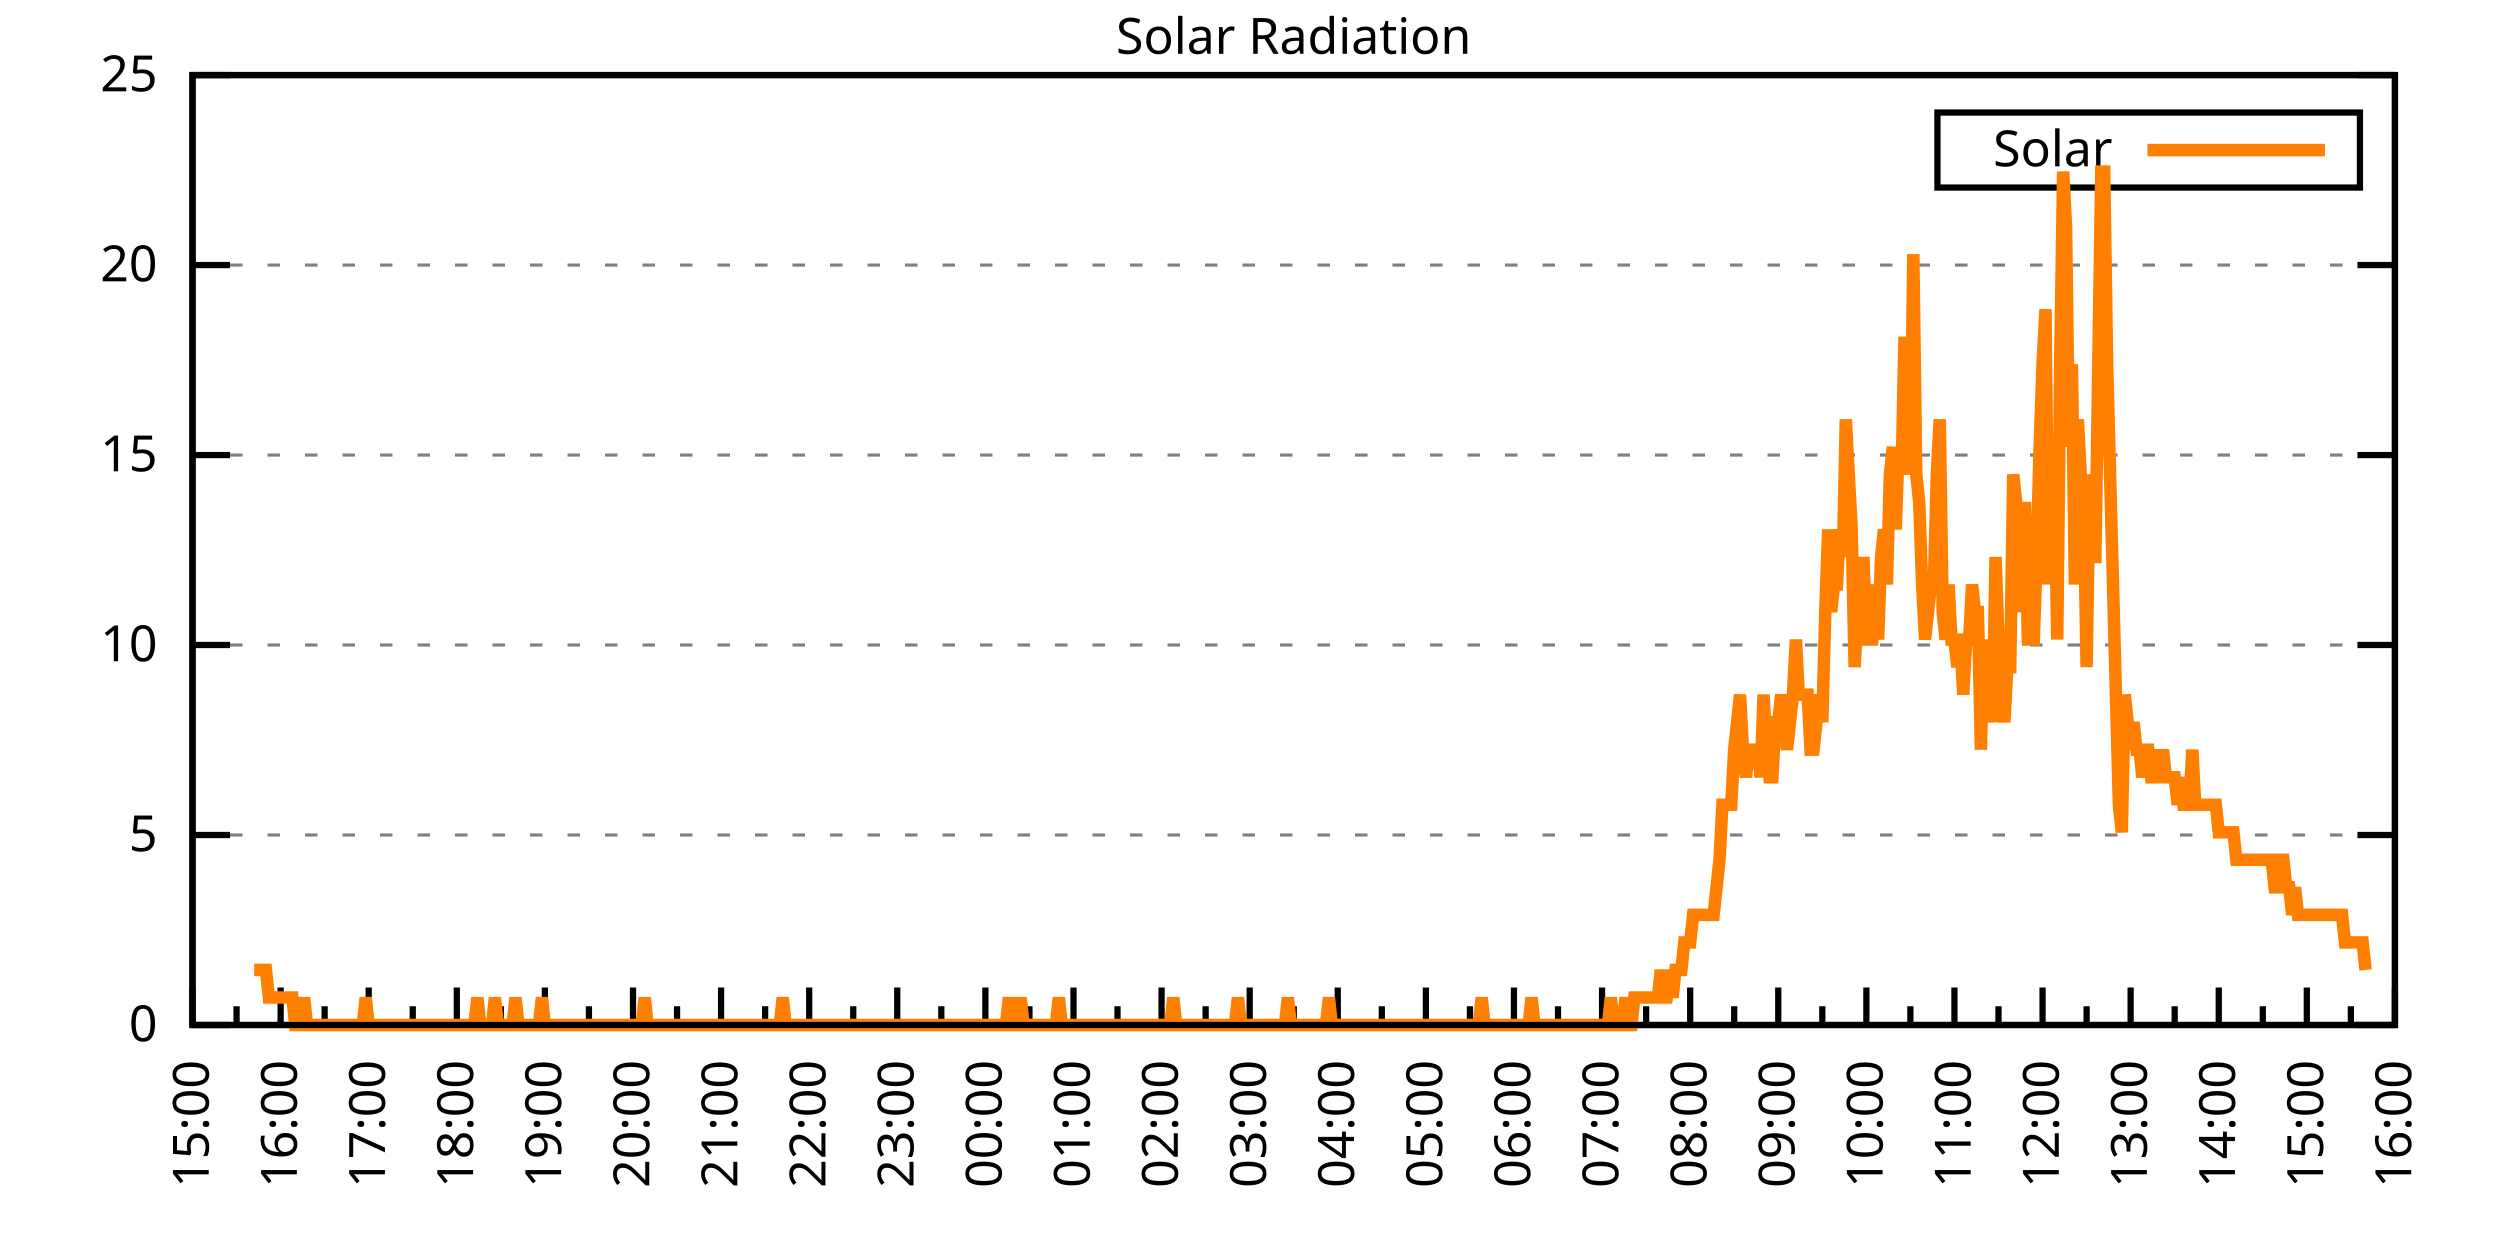
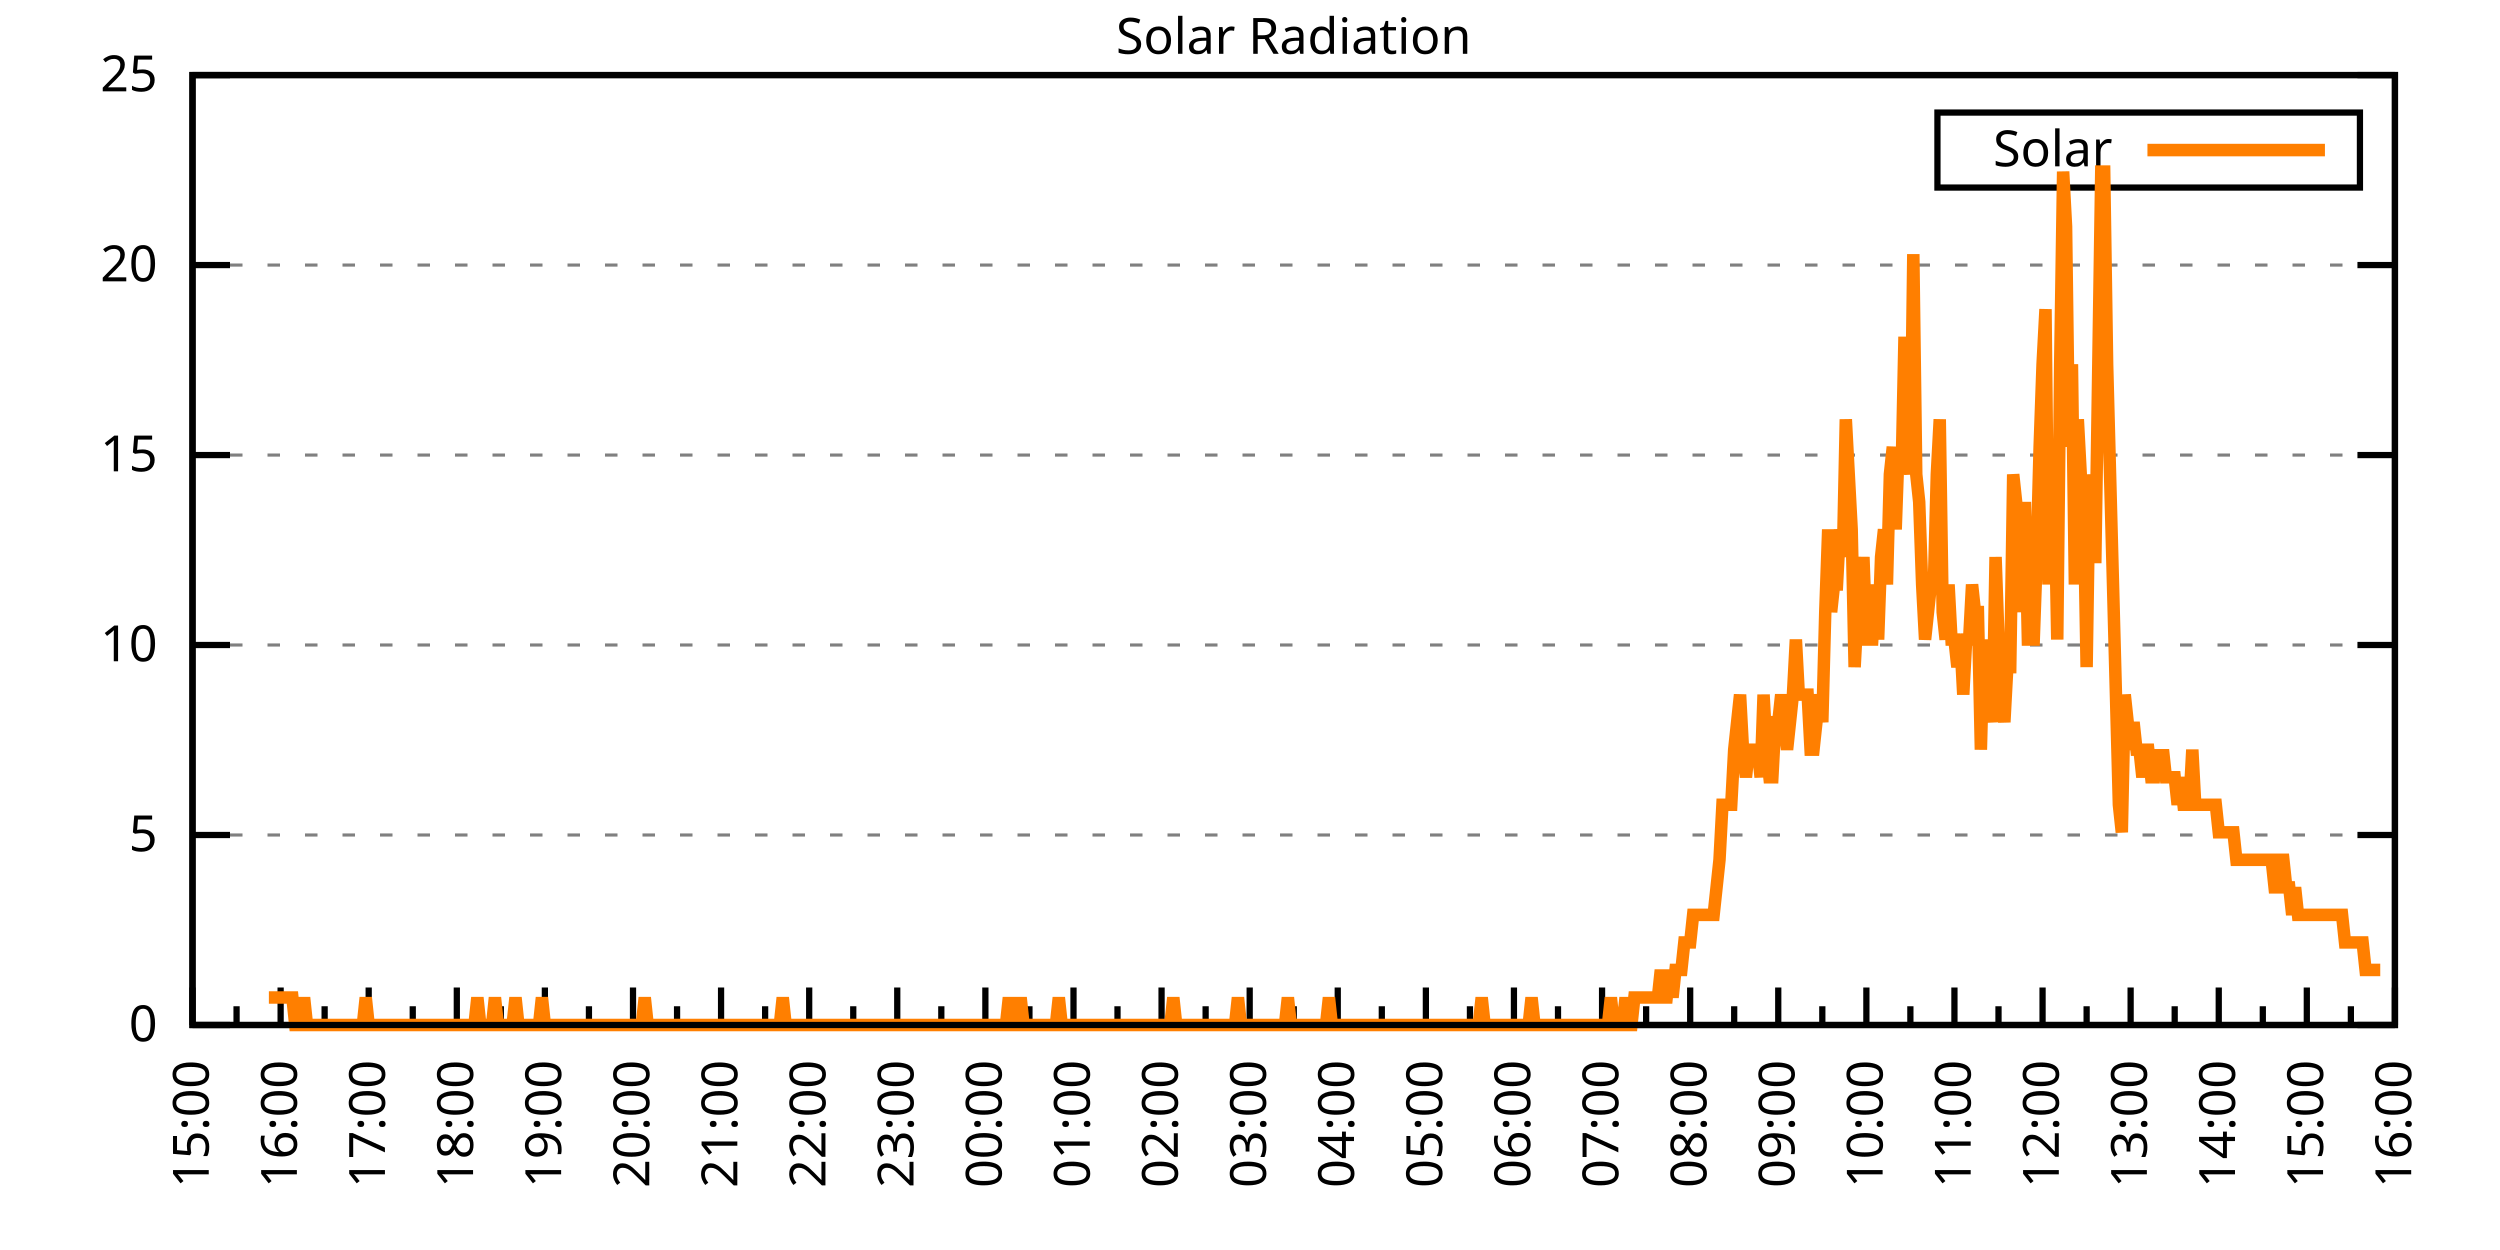
<svg xmlns="http://www.w3.org/2000/svg" xmlns:xlink="http://www.w3.org/1999/xlink" width="400" height="200" viewBox="0 0 400 200">
  <g id="gnuplot_canvas">
    <rect x="0" y="0" width="400" height="200" fill="none" />
    <defs>
      <circle id="gpDot" r="0.5" stroke-width="0.5" stroke="currentColor" />
      <path id="gpPt0" stroke-width="0.333" stroke="currentColor" d="M-1,0 h2 M0,-1 v2" />
      <path id="gpPt1" stroke-width="0.333" stroke="currentColor" d="M-1,-1 L1,1 M1,-1 L-1,1" />
      <path id="gpPt2" stroke-width="0.333" stroke="currentColor" d="M-1,0 L1,0 M0,-1 L0,1 M-1,-1 L1,1 M-1,1 L1,-1" />
      <rect id="gpPt3" stroke-width="0.333" stroke="currentColor" x="-1" y="-1" width="2" height="2" />
      <rect id="gpPt4" stroke-width="0.333" stroke="currentColor" fill="currentColor" x="-1" y="-1" width="2" height="2" />
      <circle id="gpPt5" stroke-width="0.333" stroke="currentColor" cx="0" cy="0" r="1" />
      <use xlink:href="#gpPt5" id="gpPt6" fill="currentColor" stroke="none" />
      <path id="gpPt7" stroke-width="0.333" stroke="currentColor" d="M0,-1.33 L-1.33,0.67 L1.33,0.67 z" />
      <use xlink:href="#gpPt7" id="gpPt8" fill="currentColor" stroke="none" />
      <use xlink:href="#gpPt7" id="gpPt9" stroke="currentColor" transform="rotate(180)" />
      <use xlink:href="#gpPt9" id="gpPt10" fill="currentColor" stroke="none" />
      <use xlink:href="#gpPt3" id="gpPt11" stroke="currentColor" transform="rotate(45)" />
      <use xlink:href="#gpPt11" id="gpPt12" fill="currentColor" stroke="none" />
      <path id="gpPt13" stroke-width="0.333" stroke="currentColor" d="M0,1.330 L1.265,0.411 L0.782,-1.067 L-0.782,-1.076 L-1.265,0.411 z" />
      <use xlink:href="#gpPt13" id="gpPt14" fill="currentColor" stroke="none" />
      <filter id="textbox" filterUnits="objectBoundingBox" x="0" y="0" height="1" width="1">
        <feFlood flood-color="white" flood-opacity="1" result="bgnd" />
        <feComposite in="SourceGraphic" in2="bgnd" operator="atop" />
      </filter>
      <filter id="greybox" filterUnits="objectBoundingBox" x="0" y="0" height="1" width="1">
        <feFlood flood-color="lightgrey" flood-opacity="1" result="grey" />
        <feComposite in="SourceGraphic" in2="grey" operator="atop" />
      </filter>
    </defs>
    <g fill="none" color="white" stroke="currentColor" stroke-width="1.00" stroke-linecap="butt" stroke-linejoin="miter">
</g>
    <g fill="none" color="black" stroke="currentColor" stroke-width="1.00" stroke-linecap="butt" stroke-linejoin="miter">
      <g stroke="none" shape-rendering="crispEdges">
        <polygon fill="rgb(255, 255, 255)" points="30.80,164.00 383.18,164.00 383.18,12.02 30.80,12.02 " />
      </g>
    </g>
    <g fill="none" color="black" stroke="currentColor" stroke-width="1.00" stroke-linecap="butt" stroke-linejoin="miter">
</g>
    <g fill="none" color="black" stroke="black" stroke-width="0.50" stroke-linecap="butt" stroke-linejoin="miter">
</g>
    <g fill="none" color="gray" stroke="currentColor" stroke-width="0.50" stroke-linecap="butt" stroke-linejoin="miter">
      <path stroke="gray" stroke-dasharray="2,4" class="gridline" d="M30.80,164.00 L383.19,164.00  " />
    </g>
    <g fill="none" color="gray" stroke="gray" stroke-width="1.00" stroke-linecap="butt" stroke-linejoin="miter">
</g>
    <g fill="none" color="black" stroke="currentColor" stroke-width="1.00" stroke-linecap="butt" stroke-linejoin="miter">
      <path stroke="black" d="M30.80,164.00 L36.80,164.00 M383.19,164.00 L377.19,164.00  " />
      <g transform="translate(25.20,166.60)" stroke="none" fill="black" font-family="Sans" font-size="8.00" text-anchor="end">
        <text>
          <tspan font-family="Sans"> 0</tspan>
        </text>
      </g>
    </g>
    <g fill="none" color="black" stroke="currentColor" stroke-width="1.00" stroke-linecap="butt" stroke-linejoin="miter">
</g>
    <g fill="none" color="black" stroke="black" stroke-width="0.50" stroke-linecap="butt" stroke-linejoin="miter">
</g>
    <g fill="none" color="gray" stroke="currentColor" stroke-width="0.50" stroke-linecap="butt" stroke-linejoin="miter">
      <path stroke="gray" stroke-dasharray="2,4" class="gridline" d="M30.80,133.60 L383.19,133.60  " />
    </g>
    <g fill="none" color="gray" stroke="gray" stroke-width="1.00" stroke-linecap="butt" stroke-linejoin="miter">
</g>
    <g fill="none" color="black" stroke="currentColor" stroke-width="1.00" stroke-linecap="butt" stroke-linejoin="miter">
      <path stroke="black" d="M30.80,133.60 L36.80,133.60 M383.19,133.60 L377.19,133.60  " />
      <g transform="translate(25.20,136.20)" stroke="none" fill="black" font-family="Sans" font-size="8.00" text-anchor="end">
        <text>
          <tspan font-family="Sans"> 5</tspan>
        </text>
      </g>
    </g>
    <g fill="none" color="black" stroke="currentColor" stroke-width="1.00" stroke-linecap="butt" stroke-linejoin="miter">
</g>
    <g fill="none" color="black" stroke="black" stroke-width="0.50" stroke-linecap="butt" stroke-linejoin="miter">
</g>
    <g fill="none" color="gray" stroke="currentColor" stroke-width="0.50" stroke-linecap="butt" stroke-linejoin="miter">
      <path stroke="gray" stroke-dasharray="2,4" class="gridline" d="M30.80,103.20 L383.19,103.20  " />
    </g>
    <g fill="none" color="gray" stroke="gray" stroke-width="1.00" stroke-linecap="butt" stroke-linejoin="miter">
</g>
    <g fill="none" color="black" stroke="currentColor" stroke-width="1.00" stroke-linecap="butt" stroke-linejoin="miter">
      <path stroke="black" d="M30.80,103.20 L36.80,103.20 M383.19,103.20 L377.19,103.20  " />
      <g transform="translate(25.20,105.80)" stroke="none" fill="black" font-family="Sans" font-size="8.00" text-anchor="end">
        <text>
          <tspan font-family="Sans"> 10</tspan>
        </text>
      </g>
    </g>
    <g fill="none" color="black" stroke="currentColor" stroke-width="1.00" stroke-linecap="butt" stroke-linejoin="miter">
</g>
    <g fill="none" color="black" stroke="black" stroke-width="0.50" stroke-linecap="butt" stroke-linejoin="miter">
</g>
    <g fill="none" color="gray" stroke="currentColor" stroke-width="0.50" stroke-linecap="butt" stroke-linejoin="miter">
      <path stroke="gray" stroke-dasharray="2,4" class="gridline" d="M30.80,72.81 L383.19,72.81  " />
    </g>
    <g fill="none" color="gray" stroke="gray" stroke-width="1.00" stroke-linecap="butt" stroke-linejoin="miter">
</g>
    <g fill="none" color="black" stroke="currentColor" stroke-width="1.00" stroke-linecap="butt" stroke-linejoin="miter">
      <path stroke="black" d="M30.80,72.81 L36.80,72.81 M383.19,72.81 L377.19,72.81  " />
      <g transform="translate(25.20,75.41)" stroke="none" fill="black" font-family="Sans" font-size="8.00" text-anchor="end">
        <text>
          <tspan font-family="Sans"> 15</tspan>
        </text>
      </g>
    </g>
    <g fill="none" color="black" stroke="currentColor" stroke-width="1.00" stroke-linecap="butt" stroke-linejoin="miter">
</g>
    <g fill="none" color="black" stroke="black" stroke-width="0.50" stroke-linecap="butt" stroke-linejoin="miter">
</g>
    <g fill="none" color="gray" stroke="currentColor" stroke-width="0.50" stroke-linecap="butt" stroke-linejoin="miter">
      <path stroke="gray" stroke-dasharray="2,4" class="gridline" d="M30.80,42.41 L383.19,42.41  " />
    </g>
    <g fill="none" color="gray" stroke="gray" stroke-width="1.00" stroke-linecap="butt" stroke-linejoin="miter">
</g>
    <g fill="none" color="black" stroke="currentColor" stroke-width="1.00" stroke-linecap="butt" stroke-linejoin="miter">
      <path stroke="black" d="M30.80,42.41 L36.80,42.41 M383.19,42.41 L377.19,42.41  " />
      <g transform="translate(25.20,45.01)" stroke="none" fill="black" font-family="Sans" font-size="8.00" text-anchor="end">
        <text>
          <tspan font-family="Sans"> 20</tspan>
        </text>
      </g>
    </g>
    <g fill="none" color="black" stroke="currentColor" stroke-width="1.00" stroke-linecap="butt" stroke-linejoin="miter">
</g>
    <g fill="none" color="black" stroke="black" stroke-width="0.50" stroke-linecap="butt" stroke-linejoin="miter">
</g>
    <g fill="none" color="gray" stroke="currentColor" stroke-width="0.50" stroke-linecap="butt" stroke-linejoin="miter">
      <path stroke="gray" stroke-dasharray="2,4" class="gridline" d="M30.80,12.01 L383.19,12.01  " />
    </g>
    <g fill="none" color="gray" stroke="gray" stroke-width="1.00" stroke-linecap="butt" stroke-linejoin="miter">
</g>
    <g fill="none" color="black" stroke="currentColor" stroke-width="1.00" stroke-linecap="butt" stroke-linejoin="miter">
      <path stroke="black" d="M30.80,12.01 L36.80,12.01 M383.19,12.01 L377.19,12.01  " />
      <g transform="translate(25.20,14.61)" stroke="none" fill="black" font-family="Sans" font-size="8.00" text-anchor="end">
        <text>
          <tspan font-family="Sans"> 25</tspan>
        </text>
      </g>
    </g>
    <g fill="none" color="black" stroke="currentColor" stroke-width="1.00" stroke-linecap="butt" stroke-linejoin="miter">
      <path stroke="black" d="M30.80,164.00 L30.80,158.00  " />
      <g transform="translate(33.40,169.60) rotate(270)" stroke="none" fill="black" font-family="Sans" font-size="8.00" text-anchor="end">
        <text>
          <tspan font-family="Sans">15:00</tspan>
        </text>
      </g>
    </g>
    <g fill="none" color="black" stroke="currentColor" stroke-width="1.00" stroke-linecap="butt" stroke-linejoin="miter">
      <path stroke="black" d="M37.85,164.00 L37.85,161.00 M44.90,164.00 L44.90,158.00  " />
      <g transform="translate(47.50,169.60) rotate(270)" stroke="none" fill="black" font-family="Sans" font-size="8.00" text-anchor="end">
        <text>
          <tspan font-family="Sans">16:00</tspan>
        </text>
      </g>
    </g>
    <g fill="none" color="black" stroke="currentColor" stroke-width="1.00" stroke-linecap="butt" stroke-linejoin="miter">
      <path stroke="black" d="M51.94,164.00 L51.94,161.00 M58.99,164.00 L58.99,158.00  " />
      <g transform="translate(61.59,169.60) rotate(270)" stroke="none" fill="black" font-family="Sans" font-size="8.00" text-anchor="end">
        <text>
          <tspan font-family="Sans">17:00</tspan>
        </text>
      </g>
    </g>
    <g fill="none" color="black" stroke="currentColor" stroke-width="1.00" stroke-linecap="butt" stroke-linejoin="miter">
      <path stroke="black" d="M66.04,164.00 L66.04,161.00 M73.09,164.00 L73.09,158.00  " />
      <g transform="translate(75.69,169.60) rotate(270)" stroke="none" fill="black" font-family="Sans" font-size="8.00" text-anchor="end">
        <text>
          <tspan font-family="Sans">18:00</tspan>
        </text>
      </g>
    </g>
    <g fill="none" color="black" stroke="currentColor" stroke-width="1.00" stroke-linecap="butt" stroke-linejoin="miter">
      <path stroke="black" d="M80.13,164.00 L80.13,161.00 M87.18,164.00 L87.18,158.00  " />
      <g transform="translate(89.78,169.60) rotate(270)" stroke="none" fill="black" font-family="Sans" font-size="8.00" text-anchor="end">
        <text>
          <tspan font-family="Sans">19:00</tspan>
        </text>
      </g>
    </g>
    <g fill="none" color="black" stroke="currentColor" stroke-width="1.00" stroke-linecap="butt" stroke-linejoin="miter">
      <path stroke="black" d="M94.23,164.00 L94.23,161.00 M101.28,164.00 L101.28,158.00  " />
      <g transform="translate(103.88,169.60) rotate(270)" stroke="none" fill="black" font-family="Sans" font-size="8.00" text-anchor="end">
        <text>
          <tspan font-family="Sans">20:00</tspan>
        </text>
      </g>
    </g>
    <g fill="none" color="black" stroke="currentColor" stroke-width="1.00" stroke-linecap="butt" stroke-linejoin="miter">
      <path stroke="black" d="M108.33,164.00 L108.33,161.00 M115.37,164.00 L115.37,158.00  " />
      <g transform="translate(117.97,169.60) rotate(270)" stroke="none" fill="black" font-family="Sans" font-size="8.00" text-anchor="end">
        <text>
          <tspan font-family="Sans">21:00</tspan>
        </text>
      </g>
    </g>
    <g fill="none" color="black" stroke="currentColor" stroke-width="1.00" stroke-linecap="butt" stroke-linejoin="miter">
      <path stroke="black" d="M122.42,164.00 L122.42,161.00 M129.47,164.00 L129.47,158.00  " />
      <g transform="translate(132.07,169.60) rotate(270)" stroke="none" fill="black" font-family="Sans" font-size="8.00" text-anchor="end">
        <text>
          <tspan font-family="Sans">22:00</tspan>
        </text>
      </g>
    </g>
    <g fill="none" color="black" stroke="currentColor" stroke-width="1.00" stroke-linecap="butt" stroke-linejoin="miter">
      <path stroke="black" d="M136.52,164.00 L136.52,161.00 M143.56,164.00 L143.56,158.00  " />
      <g transform="translate(146.16,169.60) rotate(270)" stroke="none" fill="black" font-family="Sans" font-size="8.00" text-anchor="end">
        <text>
          <tspan font-family="Sans">23:00</tspan>
        </text>
      </g>
    </g>
    <g fill="none" color="black" stroke="currentColor" stroke-width="1.00" stroke-linecap="butt" stroke-linejoin="miter">
      <path stroke="black" d="M150.61,164.00 L150.61,161.00 M157.66,164.00 L157.66,158.00  " />
      <g transform="translate(160.26,169.60) rotate(270)" stroke="none" fill="black" font-family="Sans" font-size="8.00" text-anchor="end">
        <text>
          <tspan font-family="Sans">00:00</tspan>
        </text>
      </g>
    </g>
    <g fill="none" color="black" stroke="currentColor" stroke-width="1.00" stroke-linecap="butt" stroke-linejoin="miter">
      <path stroke="black" d="M164.71,164.00 L164.71,161.00 M171.76,164.00 L171.76,158.00  " />
      <g transform="translate(174.36,169.60) rotate(270)" stroke="none" fill="black" font-family="Sans" font-size="8.00" text-anchor="end">
        <text>
          <tspan font-family="Sans">01:00</tspan>
        </text>
      </g>
    </g>
    <g fill="none" color="black" stroke="currentColor" stroke-width="1.00" stroke-linecap="butt" stroke-linejoin="miter">
      <path stroke="black" d="M178.80,164.00 L178.80,161.00 M185.85,164.00 L185.85,158.00  " />
      <g transform="translate(188.45,169.60) rotate(270)" stroke="none" fill="black" font-family="Sans" font-size="8.00" text-anchor="end">
        <text>
          <tspan font-family="Sans">02:00</tspan>
        </text>
      </g>
    </g>
    <g fill="none" color="black" stroke="currentColor" stroke-width="1.00" stroke-linecap="butt" stroke-linejoin="miter">
      <path stroke="black" d="M192.90,164.00 L192.90,161.00 M199.95,164.00 L199.95,158.00  " />
      <g transform="translate(202.55,169.60) rotate(270)" stroke="none" fill="black" font-family="Sans" font-size="8.00" text-anchor="end">
        <text>
          <tspan font-family="Sans">03:00</tspan>
        </text>
      </g>
    </g>
    <g fill="none" color="black" stroke="currentColor" stroke-width="1.00" stroke-linecap="butt" stroke-linejoin="miter">
      <path stroke="black" d="M207.00,164.00 L207.00,161.00 M214.04,164.00 L214.04,158.00  " />
      <g transform="translate(216.64,169.60) rotate(270)" stroke="none" fill="black" font-family="Sans" font-size="8.00" text-anchor="end">
        <text>
          <tspan font-family="Sans">04:00</tspan>
        </text>
      </g>
    </g>
    <g fill="none" color="black" stroke="currentColor" stroke-width="1.00" stroke-linecap="butt" stroke-linejoin="miter">
      <path stroke="black" d="M221.09,164.00 L221.09,161.00 M228.14,164.00 L228.14,158.00  " />
      <g transform="translate(230.74,169.60) rotate(270)" stroke="none" fill="black" font-family="Sans" font-size="8.00" text-anchor="end">
        <text>
          <tspan font-family="Sans">05:00</tspan>
        </text>
      </g>
    </g>
    <g fill="none" color="black" stroke="currentColor" stroke-width="1.00" stroke-linecap="butt" stroke-linejoin="miter">
      <path stroke="black" d="M235.19,164.00 L235.19,161.00 M242.23,164.00 L242.23,158.00  " />
      <g transform="translate(244.83,169.60) rotate(270)" stroke="none" fill="black" font-family="Sans" font-size="8.00" text-anchor="end">
        <text>
          <tspan font-family="Sans">06:00</tspan>
        </text>
      </g>
    </g>
    <g fill="none" color="black" stroke="currentColor" stroke-width="1.00" stroke-linecap="butt" stroke-linejoin="miter">
      <path stroke="black" d="M249.28,164.00 L249.28,161.00 M256.33,164.00 L256.33,158.00  " />
      <g transform="translate(258.93,169.60) rotate(270)" stroke="none" fill="black" font-family="Sans" font-size="8.00" text-anchor="end">
        <text>
          <tspan font-family="Sans">07:00</tspan>
        </text>
      </g>
    </g>
    <g fill="none" color="black" stroke="currentColor" stroke-width="1.00" stroke-linecap="butt" stroke-linejoin="miter">
      <path stroke="black" d="M263.38,164.00 L263.38,161.00 M270.43,164.00 L270.43,158.00  " />
      <g transform="translate(273.03,169.60) rotate(270)" stroke="none" fill="black" font-family="Sans" font-size="8.00" text-anchor="end">
        <text>
          <tspan font-family="Sans">08:00</tspan>
        </text>
      </g>
    </g>
    <g fill="none" color="black" stroke="currentColor" stroke-width="1.00" stroke-linecap="butt" stroke-linejoin="miter">
      <path stroke="black" d="M277.47,164.00 L277.47,161.00 M284.52,164.00 L284.52,158.00  " />
      <g transform="translate(287.12,169.60) rotate(270)" stroke="none" fill="black" font-family="Sans" font-size="8.00" text-anchor="end">
        <text>
          <tspan font-family="Sans">09:00</tspan>
        </text>
      </g>
    </g>
    <g fill="none" color="black" stroke="currentColor" stroke-width="1.00" stroke-linecap="butt" stroke-linejoin="miter">
      <path stroke="black" d="M291.57,164.00 L291.57,161.00 M298.62,164.00 L298.62,158.00  " />
      <g transform="translate(301.22,169.60) rotate(270)" stroke="none" fill="black" font-family="Sans" font-size="8.00" text-anchor="end">
        <text>
          <tspan font-family="Sans">10:00</tspan>
        </text>
      </g>
    </g>
    <g fill="none" color="black" stroke="currentColor" stroke-width="1.00" stroke-linecap="butt" stroke-linejoin="miter">
      <path stroke="black" d="M305.66,164.00 L305.66,161.00 M312.71,164.00 L312.71,158.00  " />
      <g transform="translate(315.31,169.60) rotate(270)" stroke="none" fill="black" font-family="Sans" font-size="8.00" text-anchor="end">
        <text>
          <tspan font-family="Sans">11:00</tspan>
        </text>
      </g>
    </g>
    <g fill="none" color="black" stroke="currentColor" stroke-width="1.00" stroke-linecap="butt" stroke-linejoin="miter">
      <path stroke="black" d="M319.76,164.00 L319.76,161.00 M326.81,164.00 L326.81,158.00  " />
      <g transform="translate(329.41,169.60) rotate(270)" stroke="none" fill="black" font-family="Sans" font-size="8.00" text-anchor="end">
        <text>
          <tspan font-family="Sans">12:00</tspan>
        </text>
      </g>
    </g>
    <g fill="none" color="black" stroke="currentColor" stroke-width="1.00" stroke-linecap="butt" stroke-linejoin="miter">
      <path stroke="black" d="M333.86,164.00 L333.86,161.00 M340.90,164.00 L340.90,158.00  " />
      <g transform="translate(343.50,169.60) rotate(270)" stroke="none" fill="black" font-family="Sans" font-size="8.00" text-anchor="end">
        <text>
          <tspan font-family="Sans">13:00</tspan>
        </text>
      </g>
    </g>
    <g fill="none" color="black" stroke="currentColor" stroke-width="1.00" stroke-linecap="butt" stroke-linejoin="miter">
      <path stroke="black" d="M347.95,164.00 L347.95,161.00 M355.00,164.00 L355.00,158.00  " />
      <g transform="translate(357.60,169.60) rotate(270)" stroke="none" fill="black" font-family="Sans" font-size="8.00" text-anchor="end">
        <text>
          <tspan font-family="Sans">14:00</tspan>
        </text>
      </g>
    </g>
    <g fill="none" color="black" stroke="currentColor" stroke-width="1.00" stroke-linecap="butt" stroke-linejoin="miter">
      <path stroke="black" d="M362.05,164.00 L362.05,161.00 M369.09,164.00 L369.09,158.00  " />
      <g transform="translate(371.69,169.60) rotate(270)" stroke="none" fill="black" font-family="Sans" font-size="8.00" text-anchor="end">
        <text>
          <tspan font-family="Sans">15:00</tspan>
        </text>
      </g>
    </g>
    <g fill="none" color="black" stroke="currentColor" stroke-width="1.00" stroke-linecap="butt" stroke-linejoin="miter">
      <path stroke="black" d="M376.14,164.00 L376.14,161.00 M383.19,164.00 L383.19,158.00  " />
      <g transform="translate(385.79,169.60) rotate(270)" stroke="none" fill="black" font-family="Sans" font-size="8.00" text-anchor="end">
        <text>
          <tspan font-family="Sans">16:00</tspan>
        </text>
      </g>
    </g>
    <g fill="none" color="black" stroke="currentColor" stroke-width="1.00" stroke-linecap="butt" stroke-linejoin="miter">
</g>
    <g fill="none" color="black" stroke="currentColor" stroke-width="1.00" stroke-linecap="butt" stroke-linejoin="miter">
      <path stroke="black" d="M30.80,12.01 L30.80,164.00 L383.19,164.00 L383.19,12.01 L30.80,12.01 Z  " />
    </g>
    <g fill="none" color="black" stroke="currentColor" stroke-width="1.00" stroke-linecap="butt" stroke-linejoin="miter">
      <g transform="translate(6.80,88.01) rotate(270)" stroke="none" fill="black" font-family="Sans" font-size="8.00" text-anchor="middle">
        <text />
      </g>
    </g>
    <g fill="none" color="black" stroke="currentColor" stroke-width="1.00" stroke-linecap="butt" stroke-linejoin="miter">
</g>
    <g fill="none" color="black" stroke="currentColor" stroke-width="1.00" stroke-linecap="butt" stroke-linejoin="miter">
      <path stroke="black" d="M309.99,30.01 L309.99,18.01 L377.59,18.01 L377.59,30.01 L309.99,30.01 Z  " />
    </g>
    <g id="Solar_Radiation_plot_1">
      <g fill="none" color="white" stroke="black" stroke-width="2.00" stroke-linecap="butt" stroke-linejoin="miter">
</g>
      <g fill="none" color="black" stroke="currentColor" stroke-width="2.00" stroke-linecap="butt" stroke-linejoin="miter">
        <g transform="translate(337.99,26.61)" stroke="none" fill="black" font-family="Sans" font-size="8.00" text-anchor="end">
          <text>
            <tspan font-family="Sans">Solar</tspan>
          </text>
        </g>
      </g>
      <g fill="none" color="black" stroke="currentColor" stroke-width="2.00" stroke-linecap="butt" stroke-linejoin="miter">
-         <path stroke="rgb(255, 127,   0)" d="M343.59,24.01 L371.99,24.01 M40.67,155.19 L41.14,155.19 L41.61,155.19 L42.08,155.19 L42.55,155.19 L43.02,159.60   L43.49,159.60 L43.96,159.60 L44.43,159.60 L44.90,159.60 L45.37,159.60 L45.84,159.60 L46.31,159.60 L46.78,159.60   L47.24,164.00 L47.71,164.00 L48.18,164.00 L48.65,159.60 L49.12,164.00 L49.59,164.00 L50.06,164.00 L50.53,164.00   L51.00,164.00 L51.47,164.00 L51.94,164.00 L52.41,164.00 L52.88,164.00 L53.35,164.00 L53.82,164.00 L54.29,164.00   L54.76,164.00 L55.23,164.00 L55.70,164.00 L56.17,164.00 L56.64,164.00 L57.11,164.00 L57.58,164.00 L58.05,164.00   L58.52,159.60 L58.99,164.00 L59.46,164.00 L59.93,164.00 L60.40,164.00 L60.87,164.00 L61.34,164.00 L61.81,164.00   L62.28,164.00 L62.75,164.00 L63.22,164.00 L63.69,164.00 L64.16,164.00 L64.63,164.00 L65.10,164.00 L65.57,164.00   L66.04,164.00 L66.51,164.00 L66.98,164.00 L67.45,164.00 L67.92,164.00 L68.39,164.00 L68.86,164.00 L69.33,164.00   L69.80,164.00 L70.27,164.00 L70.74,164.00 L71.21,164.00 L71.68,164.00 L72.15,164.00 L72.62,164.00 L73.09,164.00   L73.56,164.00 L74.03,164.00 L74.50,164.00 L74.97,164.00 L75.44,164.00 L75.91,164.00 L76.38,159.60 L76.85,164.00   L77.32,164.00 L77.79,164.00 L78.26,164.00 L78.73,164.00 L79.19,159.60 L79.66,164.00 L80.13,164.00 L80.60,164.00   L81.07,164.00 L81.54,164.00 L82.01,164.00 L82.48,159.60 L82.95,164.00 L83.42,164.00 L83.89,164.00 L84.36,164.00   L84.83,164.00 L85.30,164.00 L85.77,164.00 L86.24,164.00 L86.71,159.60 L87.18,164.00 L87.65,164.00 L88.12,164.00   L88.59,164.00 L89.06,164.00 L89.53,164.00 L90.00,164.00 L90.47,164.00 L90.94,164.00 L91.41,164.00 L91.88,164.00   L92.35,164.00 L92.82,164.00 L93.29,164.00 L93.76,164.00 L94.23,164.00 L94.70,164.00 L95.17,164.00 L95.64,164.00   L96.11,164.00 L96.58,164.00 L97.05,164.00 L97.52,164.00 L97.99,164.00 L98.46,164.00 L98.93,164.00 L99.40,164.00   L99.87,164.00 L100.34,164.00 L100.81,164.00 L101.28,164.00 L101.75,164.00 L102.22,164.00 L102.69,164.00 L103.16,159.60   L103.63,164.00 L104.10,164.00 L104.57,164.00 L105.04,164.00 L105.51,164.00 L105.98,164.00 L106.45,164.00 L106.92,164.00   L107.39,164.00 L107.86,164.00 L108.33,164.00 L108.80,164.00 L109.27,164.00 L109.74,164.00 L110.21,164.00 L110.68,164.00   L111.14,164.00 L111.61,164.00 L112.08,164.00 L112.55,164.00 L113.02,164.00 L113.49,164.00 L113.96,164.00 L114.43,164.00   L114.90,164.00 L115.37,164.00 L115.84,164.00 L116.31,164.00 L116.78,164.00 L117.25,164.00 L117.72,164.00 L118.19,164.00   L118.66,164.00 L119.13,164.00 L119.60,164.00 L120.07,164.00 L120.54,164.00 L121.01,164.00 L121.48,164.00 L121.95,164.00   L122.42,164.00 L122.89,164.00 L123.36,164.00 L123.83,164.00 L124.30,164.00 L124.77,164.00 L125.24,159.60 L125.71,164.00   L126.18,164.00 L126.65,164.00 L127.12,164.00 L127.59,164.00 L128.06,164.00 L128.53,164.00 L129.00,164.00 L129.47,164.00   L129.94,164.00 L130.41,164.00 L130.88,164.00 L131.35,164.00 L131.82,164.00 L132.29,164.00 L132.76,164.00 L133.23,164.00   L133.70,164.00 L134.17,164.00 L134.64,164.00 L135.11,164.00 L135.58,164.00 L136.05,164.00 L136.52,164.00 L136.99,164.00   L137.46,164.00 L137.93,164.00 L138.40,164.00 L138.87,164.00 L139.34,164.00 L139.81,164.00 L140.28,164.00 L140.75,164.00   L141.22,164.00 L141.69,164.00 L142.16,164.00 L142.63,164.00 L143.09,164.00 L143.56,164.00 L144.03,164.00 L144.50,164.00   L144.97,164.00 L145.44,164.00 L145.91,164.00 L146.38,164.00 L146.85,164.00 L147.32,164.00 L147.79,164.00 L148.26,164.00   L148.73,164.00 L149.20,164.00 L149.67,164.00 L150.14,164.00 L150.61,164.00 L151.08,164.00 L151.55,164.00 L152.02,164.00   L152.49,164.00 L152.96,164.00 L153.43,164.00 L153.90,164.00 L154.37,164.00 L154.84,164.00 L155.31,164.00 L155.78,164.00   L156.25,164.00 L156.72,164.00 L157.19,164.00 L157.66,164.00 L158.13,164.00 L158.60,164.00 L159.07,164.00 L159.54,164.00   L160.01,164.00 L160.48,164.00 L160.95,164.00 L161.42,159.60 L161.89,164.00 L162.36,164.00 L162.83,164.00 L163.30,159.60   L163.77,164.00 L164.24,164.00 L164.71,164.00 L165.18,164.00 L165.65,164.00 L166.12,164.00 L166.59,164.00 L167.06,164.00   L167.53,164.00 L168.00,164.00 L168.47,164.00 L168.94,164.00 L169.41,159.60 L169.88,164.00 L170.35,164.00 L170.82,164.00   L171.29,164.00 L171.76,164.00 L172.23,164.00 L172.70,164.00 L173.17,164.00 L173.64,164.00 L174.11,164.00 L174.58,164.00   L175.04,164.00 L175.51,164.00 L175.98,164.00 L176.45,164.00 L176.92,164.00 L177.39,164.00 L177.86,164.00 L178.33,164.00   L178.80,164.00 L179.27,164.00 L179.74,164.00 L180.21,164.00 L180.68,164.00 L181.15,164.00 L181.62,164.00 L182.09,164.00   L182.56,164.00 L183.03,164.00 L183.50,164.00 L183.97,164.00 L184.44,164.00 L184.91,164.00 L185.38,164.00 L185.85,164.00   L186.32,164.00 L186.79,164.00 L187.26,164.00 L187.73,159.60 L188.20,164.00 L188.67,164.00 L189.14,164.00 L189.61,164.00   L190.08,164.00 L190.55,164.00 L191.02,164.00 L191.49,164.00 L191.96,164.00 L192.43,164.00 L192.90,164.00 L193.37,164.00   L193.84,164.00 L194.31,164.00 L194.78,164.00 L195.25,164.00 L195.72,164.00 L196.19,164.00 L196.66,164.00 L197.13,164.00   L197.60,164.00 L198.07,159.60 L198.54,164.00 L199.01,164.00 L199.48,164.00 L199.95,164.00 L200.42,164.00 L200.89,164.00   L201.36,164.00 L201.83,164.00 L202.30,164.00 L202.77,164.00 L203.24,164.00 L203.71,164.00 L204.18,164.00 L204.65,164.00   L205.12,164.00 L205.59,164.00 L206.06,159.60 L206.53,164.00 L207.00,164.00 L207.46,164.00 L207.93,164.00 L208.40,164.00   L208.87,164.00 L209.34,164.00 L209.81,164.00 L210.28,164.00 L210.75,164.00 L211.22,164.00 L211.69,164.00 L212.16,164.00   L212.63,159.60 L213.10,164.00 L213.57,164.00 L214.04,164.00 L214.51,164.00 L214.98,164.00 L215.45,164.00 L215.92,164.00   L216.39,164.00 L216.86,164.00 L217.33,164.00 L217.80,164.00 L218.27,164.00 L218.74,164.00 L219.21,164.00 L219.68,164.00   L220.15,164.00 L220.62,164.00 L221.09,164.00 L221.56,164.00 L222.03,164.00 L222.50,164.00 L222.97,164.00 L223.44,164.00   L223.91,164.00 L224.38,164.00 L224.85,164.00 L225.32,164.00 L225.79,164.00 L226.26,164.00 L226.73,164.00 L227.20,164.00   L227.67,164.00 L228.14,164.00 L228.61,164.00 L229.08,164.00 L229.55,164.00 L230.02,164.00 L230.49,164.00 L230.96,164.00   L231.43,164.00 L231.90,164.00 L232.37,164.00 L232.84,164.00 L233.31,164.00 L233.78,164.00 L234.25,164.00 L234.72,164.00   L235.19,164.00 L235.66,164.00 L236.13,164.00 L236.60,164.00 L237.07,159.60 L237.54,164.00 L238.01,164.00 L238.48,164.00   L238.95,164.00 L239.41,164.00 L239.88,164.00 L240.35,164.00 L240.82,164.00 L241.29,164.00 L241.76,164.00 L242.23,164.00   L242.70,164.00 L243.17,164.00 L243.64,164.00 L244.11,164.00 L244.58,164.00 L245.05,159.60 L245.52,164.00 L245.99,164.00   L246.46,164.00 L246.93,164.00 L247.40,164.00 L247.87,164.00 L248.34,164.00 L248.81,164.00 L249.28,164.00 L249.75,164.00   L250.22,164.00 L250.69,164.00 L251.16,164.00 L251.63,164.00 L252.10,164.00 L252.57,164.00 L253.04,164.00 L253.51,164.00   L253.98,164.00 L254.45,164.00 L254.92,164.00 L255.39,164.00 L255.86,164.00 L256.33,164.00 L256.80,164.00 L257.27,164.00   L257.74,159.60 L258.21,164.00 L258.68,164.00 L259.15,164.00 L259.62,164.00 L260.09,159.60 L260.56,164.00 L261.03,164.00   L261.50,159.60 L261.97,159.60 L262.44,159.60 L262.91,159.60 L263.38,159.60 L263.85,159.60 L264.32,159.60 L264.79,159.60   L265.26,159.60 L265.73,155.19 L266.20,159.60 L266.67,159.60 L267.14,155.19 L267.61,159.60 L268.08,155.19 L268.55,155.19   L269.02,155.19 L269.49,150.79 L269.96,150.79 L270.43,150.79 L270.90,146.38 L271.36,146.38 L271.83,146.38 L272.30,146.38   L272.77,146.38 L273.24,146.38 L273.71,146.38 L274.18,146.38 L274.65,141.98 L275.12,137.57 L275.59,128.76 L276.06,128.76   L276.53,128.76 L277.00,128.76 L277.47,119.95 L277.94,115.55 L278.41,111.14 L278.88,119.95 L279.35,124.36 L279.82,119.95   L280.29,119.95 L280.76,119.95 L281.23,119.95 L281.70,124.36 L282.17,111.14 L282.64,119.95 L283.11,124.36 L283.58,124.36   L284.05,115.55 L284.52,115.55 L284.99,111.14 L285.46,115.55 L285.93,119.95 L286.40,115.55 L286.87,111.14 L287.34,102.33   L287.81,111.14 L288.28,111.14 L288.75,111.14 L289.22,111.14 L289.69,119.95 L290.16,119.95 L290.63,115.55 L291.10,111.14   L291.57,115.55 L292.04,97.93 L292.51,84.71 L292.98,97.93 L293.45,93.52 L293.92,93.52 L294.39,84.71 L294.86,89.12   L295.33,67.09 L295.80,75.90 L296.27,84.71 L296.74,106.74 L297.21,97.93 L297.68,97.93 L298.15,89.12 L298.62,102.33   L299.09,102.33 L299.56,102.33 L300.03,93.52 L300.50,102.33 L300.97,89.12 L301.44,84.71 L301.91,93.52 L302.38,75.90   L302.85,71.50 L303.31,84.71 L303.78,71.50 L304.25,75.90 L304.72,53.88 L305.19,71.50 L305.66,75.90 L306.13,40.66   L306.60,75.90 L307.07,80.31 L307.54,93.52 L308.01,102.33 L308.48,97.93 L308.95,93.52 L309.42,93.52 L309.89,75.90   L310.36,67.09 L310.83,97.93 L311.30,102.33 L311.77,93.52 L312.24,102.33 L312.71,102.33 L313.18,106.74 L313.65,102.33   L314.12,111.14 L314.59,102.33 L315.06,102.33 L315.53,93.52 L316.00,97.93 L316.47,97.93 L316.94,119.95 L317.41,102.33   L317.88,111.14 L318.35,111.14 L318.82,115.55 L319.29,89.12 L319.76,102.33 L320.23,111.14 L320.70,115.55 L321.17,106.74   L321.64,106.74 L322.11,75.90 L322.58,80.31 L323.05,89.12 L323.52,97.93 L323.99,80.31 L324.46,102.33 L324.93,102.33   L325.40,102.33 L325.87,89.12 L326.34,71.50 L326.81,58.28 L327.28,49.47 L327.75,93.52 L328.22,75.90 L328.69,75.90   L329.16,102.33 L329.63,58.28 L330.10,27.45 L330.57,36.26 L331.04,71.50 L331.51,58.28 L331.98,93.52 L332.45,67.09   L332.92,75.90 L333.39,80.31 L333.86,106.74 L334.33,75.90 L334.80,89.12 L335.26,89.12 L335.73,58.28 L336.20,27.45   L336.67,27.45 L337.14,58.28 L337.61,75.90 L338.08,93.52 L338.55,111.14 L339.02,128.76 L339.49,133.17 L339.96,111.14   L340.43,115.55 L340.90,119.95 L341.37,115.55 L341.84,119.95 L342.31,119.95 L342.78,124.36 L343.25,119.95 L343.72,119.95   L344.19,124.36 L344.66,124.36 L345.13,119.95 L345.60,124.36 L346.07,119.95 L346.54,124.36 L347.01,124.36 L347.48,124.36   L347.95,124.36 L348.42,128.76 L348.89,124.36 L349.36,128.76 L349.83,128.76 L350.30,128.76 L350.77,119.95 L351.24,128.76   L351.71,128.76 L352.18,128.76 L352.65,128.76 L353.12,128.76 L353.59,128.76 L354.06,128.76 L354.53,128.76 L355.00,133.17   L355.47,133.17 L355.94,133.17 L356.41,133.17 L356.88,133.17 L357.35,133.17 L357.82,137.57 L358.29,137.57 L358.76,137.57   L359.23,137.57 L359.70,137.57 L360.17,137.57 L360.64,137.57 L361.11,137.57 L361.58,137.57 L362.05,137.57 L362.52,137.57   L362.99,137.57 L363.46,137.57 L363.93,141.98 L364.40,141.98 L364.87,137.57 L365.34,137.57 L365.81,141.98 L366.28,141.98   L366.75,146.38 L367.21,141.98 L367.68,146.38 L368.15,146.38 L368.62,146.38 L369.09,146.38 L369.56,146.38 L370.03,146.38   L370.50,146.38 L370.97,146.38 L371.44,146.38 L371.91,146.38 L372.38,146.38 L372.85,146.38 L373.32,146.38 L373.79,146.38   L374.26,146.38 L374.73,146.38 L375.20,150.79 L375.67,150.79 L376.14,150.79 L376.61,150.79 L377.08,150.79 L377.55,150.79   L378.02,150.79 L378.49,155.19  " />
+         <path stroke="rgb(255, 127,   0)" d="M343.59,24.01 L371.99,24.01 M43.02,159.60 L43.49,159.60 L43.96,159.60 L44.43,159.60 L44.90,159.60 L45.37,159.60   L45.84,159.60 L46.31,159.60 L46.78,159.60 L47.24,164.00 L47.71,164.00 L48.18,164.00 L48.65,159.60 L49.12,164.00   L49.59,164.00 L50.06,164.00 L50.53,164.00 L51.00,164.00 L51.47,164.00 L51.94,164.00 L52.41,164.00 L52.88,164.00   L53.35,164.00 L53.82,164.00 L54.29,164.00 L54.76,164.00 L55.23,164.00 L55.70,164.00 L56.17,164.00 L56.64,164.00   L57.11,164.00 L57.58,164.00 L58.05,164.00 L58.52,159.60 L58.99,164.00 L59.46,164.00 L59.93,164.00 L60.40,164.00   L60.87,164.00 L61.34,164.00 L61.81,164.00 L62.28,164.00 L62.75,164.00 L63.22,164.00 L63.69,164.00 L64.16,164.00   L64.63,164.00 L65.10,164.00 L65.57,164.00 L66.04,164.00 L66.51,164.00 L66.98,164.00 L67.45,164.00 L67.92,164.00   L68.39,164.00 L68.86,164.00 L69.33,164.00 L69.80,164.00 L70.27,164.00 L70.74,164.00 L71.21,164.00 L71.68,164.00   L72.15,164.00 L72.62,164.00 L73.09,164.00 L73.56,164.00 L74.03,164.00 L74.50,164.00 L74.97,164.00 L75.44,164.00   L75.91,164.00 L76.38,159.60 L76.85,164.00 L77.32,164.00 L77.79,164.00 L78.26,164.00 L78.73,164.00 L79.19,159.60   L79.66,164.00 L80.13,164.00 L80.60,164.00 L81.07,164.00 L81.54,164.00 L82.01,164.00 L82.48,159.60 L82.95,164.00   L83.42,164.00 L83.89,164.00 L84.36,164.00 L84.83,164.00 L85.30,164.00 L85.77,164.00 L86.24,164.00 L86.71,159.60   L87.18,164.00 L87.65,164.00 L88.12,164.00 L88.59,164.00 L89.06,164.00 L89.53,164.00 L90.00,164.00 L90.47,164.00   L90.94,164.00 L91.41,164.00 L91.88,164.00 L92.35,164.00 L92.82,164.00 L93.29,164.00 L93.76,164.00 L94.23,164.00   L94.70,164.00 L95.17,164.00 L95.64,164.00 L96.11,164.00 L96.58,164.00 L97.05,164.00 L97.52,164.00 L97.99,164.00   L98.46,164.00 L98.93,164.00 L99.40,164.00 L99.87,164.00 L100.34,164.00 L100.81,164.00 L101.28,164.00 L101.75,164.00   L102.22,164.00 L102.69,164.00 L103.16,159.60 L103.63,164.00 L104.10,164.00 L104.57,164.00 L105.04,164.00 L105.51,164.00   L105.98,164.00 L106.45,164.00 L106.92,164.00 L107.39,164.00 L107.86,164.00 L108.33,164.00 L108.80,164.00 L109.27,164.00   L109.74,164.00 L110.21,164.00 L110.68,164.00 L111.14,164.00 L111.61,164.00 L112.08,164.00 L112.55,164.00 L113.02,164.00   L113.49,164.00 L113.96,164.00 L114.43,164.00 L114.90,164.00 L115.37,164.00 L115.84,164.00 L116.31,164.00 L116.78,164.00   L117.25,164.00 L117.72,164.00 L118.19,164.00 L118.66,164.00 L119.13,164.00 L119.60,164.00 L120.07,164.00 L120.54,164.00   L121.01,164.00 L121.48,164.00 L121.95,164.00 L122.42,164.00 L122.89,164.00 L123.36,164.00 L123.83,164.00 L124.30,164.00   L124.77,164.00 L125.24,159.60 L125.71,164.00 L126.18,164.00 L126.65,164.00 L127.12,164.00 L127.59,164.00 L128.06,164.00   L128.53,164.00 L129.00,164.00 L129.47,164.00 L129.94,164.00 L130.41,164.00 L130.88,164.00 L131.35,164.00 L131.82,164.00   L132.29,164.00 L132.76,164.00 L133.23,164.00 L133.70,164.00 L134.17,164.00 L134.64,164.00 L135.11,164.00 L135.58,164.00   L136.05,164.00 L136.52,164.00 L136.99,164.00 L137.46,164.00 L137.93,164.00 L138.40,164.00 L138.87,164.00 L139.34,164.00   L139.81,164.00 L140.28,164.00 L140.75,164.00 L141.22,164.00 L141.69,164.00 L142.16,164.00 L142.63,164.00 L143.09,164.00   L143.56,164.00 L144.03,164.00 L144.50,164.00 L144.97,164.00 L145.44,164.00 L145.91,164.00 L146.38,164.00 L146.85,164.00   L147.32,164.00 L147.79,164.00 L148.26,164.00 L148.73,164.00 L149.20,164.00 L149.67,164.00 L150.14,164.00 L150.61,164.00   L151.08,164.00 L151.55,164.00 L152.02,164.00 L152.49,164.00 L152.96,164.00 L153.43,164.00 L153.90,164.00 L154.37,164.00   L154.84,164.00 L155.31,164.00 L155.78,164.00 L156.25,164.00 L156.72,164.00 L157.19,164.00 L157.66,164.00 L158.13,164.00   L158.60,164.00 L159.07,164.00 L159.54,164.00 L160.01,164.00 L160.48,164.00 L160.95,164.00 L161.42,159.60 L161.89,164.00   L162.36,164.00 L162.83,164.00 L163.30,159.60 L163.77,164.00 L164.24,164.00 L164.71,164.00 L165.18,164.00 L165.65,164.00   L166.12,164.00 L166.59,164.00 L167.06,164.00 L167.53,164.00 L168.00,164.00 L168.47,164.00 L168.94,164.00 L169.41,159.60   L169.88,164.00 L170.35,164.00 L170.82,164.00 L171.29,164.00 L171.76,164.00 L172.23,164.00 L172.70,164.00 L173.17,164.00   L173.64,164.00 L174.11,164.00 L174.58,164.00 L175.04,164.00 L175.51,164.00 L175.98,164.00 L176.45,164.00 L176.92,164.00   L177.39,164.00 L177.86,164.00 L178.33,164.00 L178.80,164.00 L179.27,164.00 L179.74,164.00 L180.21,164.00 L180.68,164.00   L181.15,164.00 L181.62,164.00 L182.09,164.00 L182.56,164.00 L183.03,164.00 L183.50,164.00 L183.97,164.00 L184.44,164.00   L184.91,164.00 L185.38,164.00 L185.85,164.00 L186.32,164.00 L186.79,164.00 L187.26,164.00 L187.73,159.60 L188.20,164.00   L188.67,164.00 L189.14,164.00 L189.61,164.00 L190.08,164.00 L190.55,164.00 L191.02,164.00 L191.49,164.00 L191.96,164.00   L192.43,164.00 L192.90,164.00 L193.37,164.00 L193.84,164.00 L194.31,164.00 L194.78,164.00 L195.25,164.00 L195.72,164.00   L196.19,164.00 L196.66,164.00 L197.13,164.00 L197.60,164.00 L198.07,159.60 L198.54,164.00 L199.01,164.00 L199.48,164.00   L199.95,164.00 L200.42,164.00 L200.89,164.00 L201.36,164.00 L201.83,164.00 L202.30,164.00 L202.77,164.00 L203.24,164.00   L203.71,164.00 L204.18,164.00 L204.65,164.00 L205.12,164.00 L205.59,164.00 L206.06,159.60 L206.53,164.00 L207.00,164.00   L207.46,164.00 L207.93,164.00 L208.40,164.00 L208.87,164.00 L209.34,164.00 L209.81,164.00 L210.28,164.00 L210.75,164.00   L211.22,164.00 L211.69,164.00 L212.16,164.00 L212.63,159.60 L213.10,164.00 L213.57,164.00 L214.04,164.00 L214.51,164.00   L214.98,164.00 L215.45,164.00 L215.92,164.00 L216.39,164.00 L216.86,164.00 L217.33,164.00 L217.80,164.00 L218.27,164.00   L218.74,164.00 L219.21,164.00 L219.68,164.00 L220.15,164.00 L220.62,164.00 L221.09,164.00 L221.56,164.00 L222.03,164.00   L222.50,164.00 L222.97,164.00 L223.44,164.00 L223.91,164.00 L224.38,164.00 L224.85,164.00 L225.32,164.00 L225.79,164.00   L226.26,164.00 L226.73,164.00 L227.20,164.00 L227.67,164.00 L228.14,164.00 L228.61,164.00 L229.08,164.00 L229.55,164.00   L230.02,164.00 L230.49,164.00 L230.96,164.00 L231.43,164.00 L231.90,164.00 L232.37,164.00 L232.84,164.00 L233.31,164.00   L233.78,164.00 L234.25,164.00 L234.72,164.00 L235.19,164.00 L235.66,164.00 L236.13,164.00 L236.60,164.00 L237.07,159.60   L237.54,164.00 L238.01,164.00 L238.48,164.00 L238.95,164.00 L239.41,164.00 L239.88,164.00 L240.35,164.00 L240.82,164.00   L241.29,164.00 L241.76,164.00 L242.23,164.00 L242.70,164.00 L243.17,164.00 L243.64,164.00 L244.11,164.00 L244.58,164.00   L245.05,159.60 L245.52,164.00 L245.99,164.00 L246.46,164.00 L246.93,164.00 L247.40,164.00 L247.87,164.00 L248.34,164.00   L248.81,164.00 L249.28,164.00 L249.75,164.00 L250.22,164.00 L250.69,164.00 L251.16,164.00 L251.63,164.00 L252.10,164.00   L252.57,164.00 L253.04,164.00 L253.51,164.00 L253.98,164.00 L254.45,164.00 L254.92,164.00 L255.39,164.00 L255.86,164.00   L256.33,164.00 L256.80,164.00 L257.27,164.00 L257.74,159.60 L258.21,164.00 L258.68,164.00 L259.15,164.00 L259.62,164.00   L260.09,159.60 L260.56,164.00 L261.03,164.00 L261.50,159.60 L261.97,159.60 L262.44,159.60 L262.91,159.60 L263.38,159.60   L263.85,159.60 L264.32,159.60 L264.79,159.60 L265.26,159.60 L265.73,155.19 L266.20,159.60 L266.67,159.60 L267.14,155.19   L267.61,159.60 L268.08,155.19 L268.55,155.19 L269.02,155.19 L269.49,150.79 L269.96,150.79 L270.43,150.79 L270.90,146.38   L271.36,146.38 L271.83,146.38 L272.30,146.38 L272.77,146.38 L273.24,146.38 L273.71,146.38 L274.18,146.38 L274.65,141.98   L275.12,137.57 L275.59,128.76 L276.06,128.76 L276.53,128.76 L277.00,128.76 L277.47,119.95 L277.94,115.55 L278.41,111.14   L278.88,119.95 L279.35,124.36 L279.82,119.95 L280.29,119.95 L280.76,119.95 L281.23,119.95 L281.70,124.36 L282.17,111.14   L282.64,119.95 L283.11,124.36 L283.58,124.36 L284.05,115.55 L284.52,115.55 L284.99,111.14 L285.46,115.55 L285.93,119.95   L286.40,115.55 L286.87,111.14 L287.34,102.33 L287.81,111.14 L288.28,111.14 L288.75,111.14 L289.22,111.14 L289.69,119.95   L290.16,119.95 L290.63,115.55 L291.10,111.14 L291.57,115.55 L292.04,97.93 L292.51,84.71 L292.98,97.93 L293.45,93.52   L293.92,93.52 L294.39,84.71 L294.86,89.12 L295.33,67.09 L295.80,75.90 L296.27,84.71 L296.74,106.74 L297.21,97.93   L297.68,97.93 L298.15,89.12 L298.62,102.33 L299.09,102.33 L299.56,102.33 L300.03,93.52 L300.50,102.33 L300.97,89.12   L301.44,84.71 L301.91,93.52 L302.38,75.90 L302.85,71.50 L303.31,84.71 L303.78,71.50 L304.25,75.90 L304.72,53.88   L305.19,71.50 L305.66,75.90 L306.13,40.66 L306.60,75.90 L307.07,80.31 L307.54,93.52 L308.01,102.33 L308.48,97.93   L308.95,93.52 L309.42,93.52 L309.89,75.90 L310.36,67.09 L310.83,97.93 L311.30,102.33 L311.77,93.52 L312.24,102.33   L312.71,102.33 L313.18,106.74 L313.65,102.33 L314.12,111.14 L314.59,102.33 L315.06,102.33 L315.53,93.52 L316.00,97.93   L316.47,97.93 L316.94,119.95 L317.41,102.33 L317.88,111.14 L318.35,111.14 L318.82,115.55 L319.29,89.12 L319.76,102.33   L320.23,111.14 L320.70,115.55 L321.17,106.74 L321.64,106.74 L322.11,75.90 L322.58,80.31 L323.05,89.12 L323.52,97.93   L323.99,80.31 L324.46,102.33 L324.93,102.33 L325.40,102.33 L325.87,89.12 L326.34,71.50 L326.81,58.28 L327.28,49.47   L327.75,93.52 L328.22,75.90 L328.69,75.90 L329.16,102.33 L329.63,58.28 L330.10,27.45 L330.57,36.26 L331.04,71.50   L331.51,58.28 L331.98,93.52 L332.45,67.09 L332.92,75.90 L333.39,80.31 L333.86,106.74 L334.33,75.90 L334.80,89.12   L335.26,89.12 L335.73,58.28 L336.20,27.45 L336.67,27.45 L337.14,58.28 L337.61,75.90 L338.08,93.52 L338.55,111.14   L339.02,128.76 L339.49,133.17 L339.96,111.14 L340.43,115.55 L340.90,119.95 L341.37,115.55 L341.84,119.95 L342.31,119.95   L342.78,124.36 L343.25,119.95 L343.72,119.95 L344.19,124.36 L344.66,124.36 L345.13,119.95 L345.60,124.36 L346.07,119.95   L346.54,124.36 L347.01,124.36 L347.48,124.36 L347.95,124.36 L348.42,128.76 L348.89,124.36 L349.36,128.76 L349.83,128.76   L350.30,128.76 L350.77,119.95 L351.24,128.76 L351.71,128.76 L352.18,128.76 L352.65,128.76 L353.12,128.76 L353.59,128.76   L354.06,128.76 L354.53,128.76 L355.00,133.17 L355.47,133.17 L355.94,133.17 L356.41,133.17 L356.88,133.17 L357.35,133.17   L357.82,137.57 L358.29,137.57 L358.76,137.57 L359.23,137.57 L359.70,137.57 L360.17,137.57 L360.64,137.57 L361.11,137.57   L361.58,137.57 L362.05,137.57 L362.52,137.57 L362.99,137.57 L363.46,137.57 L363.93,141.98 L364.40,141.98 L364.87,137.57   L365.34,137.57 L365.81,141.98 L366.28,141.98 L366.75,146.38 L367.21,141.98 L367.68,146.38 L368.15,146.38 L368.62,146.38   L369.09,146.38 L369.56,146.38 L370.03,146.38 L370.50,146.38 L370.97,146.38 L371.44,146.38 L371.91,146.38 L372.38,146.38   L372.85,146.38 L373.32,146.38 L373.79,146.38 L374.26,146.38 L374.73,146.38 L375.20,150.79 L375.67,150.79 L376.14,150.79   L376.61,150.79 L377.08,150.79 L377.55,150.79 L378.02,150.79 L378.49,155.19 L378.96,155.19 L379.43,155.19 L379.90,155.19   L380.37,155.19 L380.84,155.19  " />
      </g>
    </g>
    <g fill="none" color="black" stroke="currentColor" stroke-width="2.00" stroke-linecap="butt" stroke-linejoin="miter">
</g>
    <g fill="none" color="black" stroke="black" stroke-width="1.00" stroke-linecap="butt" stroke-linejoin="miter">
</g>
    <g fill="none" color="black" stroke="currentColor" stroke-width="1.00" stroke-linecap="butt" stroke-linejoin="miter">
      <path stroke="black" d="M30.80,12.01 L30.80,164.00 L383.19,164.00 L383.19,12.01 L30.80,12.01 Z  " />
    </g>
    <g fill="none" color="black" stroke="currentColor" stroke-width="1.00" stroke-linecap="butt" stroke-linejoin="miter">
      <g transform="translate(206.99,8.61)" stroke="none" fill="black" font-family="Sans" font-size="8.00" text-anchor="middle">
        <text>
          <tspan font-family="Sans">Solar Radiation</tspan>
        </text>
      </g>
    </g>
    <g fill="none" color="black" stroke="currentColor" stroke-width="1.00" stroke-linecap="butt" stroke-linejoin="miter">
</g>
  </g>
</svg>
